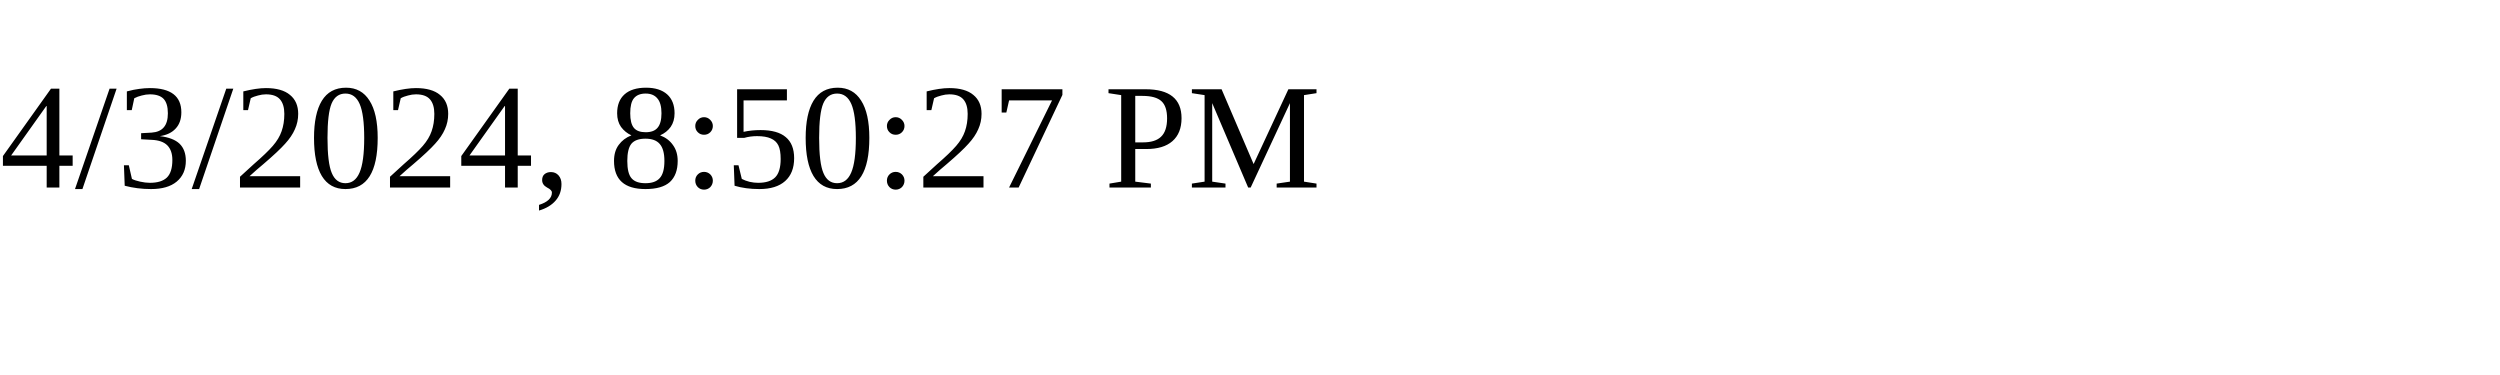
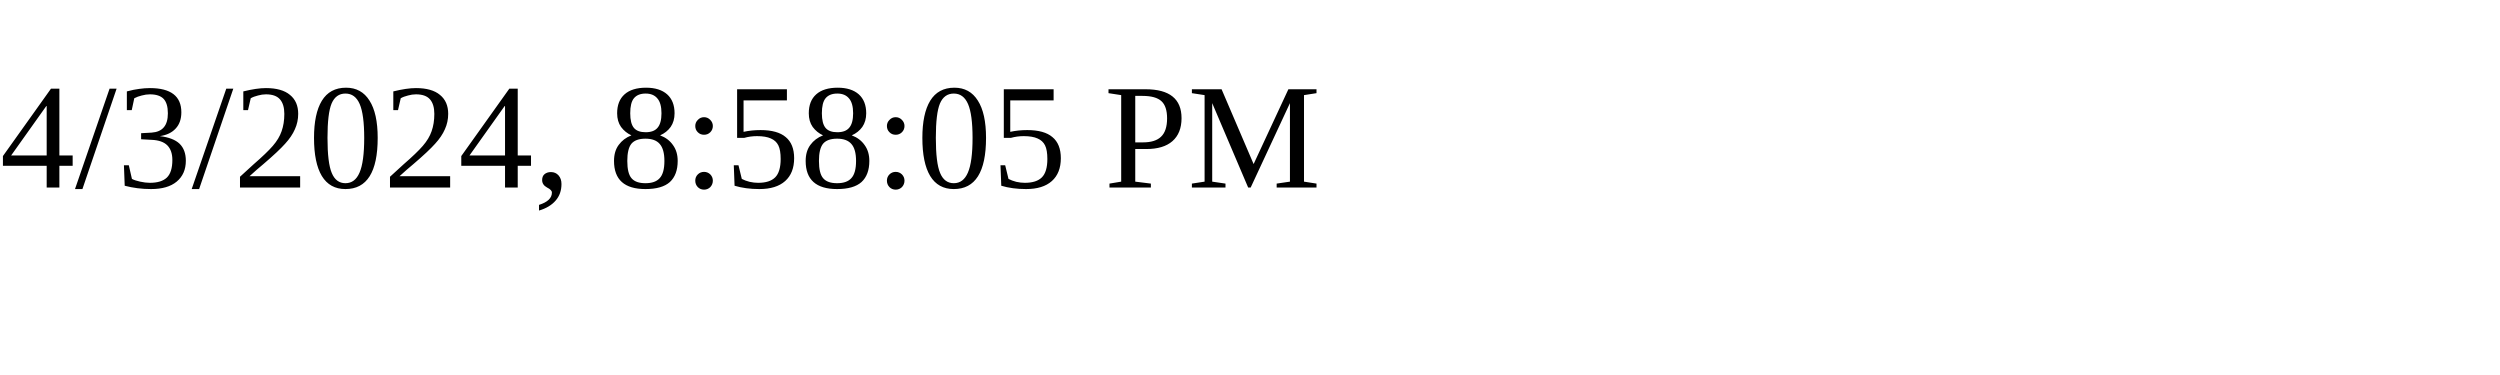
<svg xmlns="http://www.w3.org/2000/svg" height="30" width="200">
-   <text x="0" y="15">4/3/2024, 8:50:27 PM</text>
+   <text x="0" y="15">4/3/2024, 8:58:05 PM</text>
</svg>
